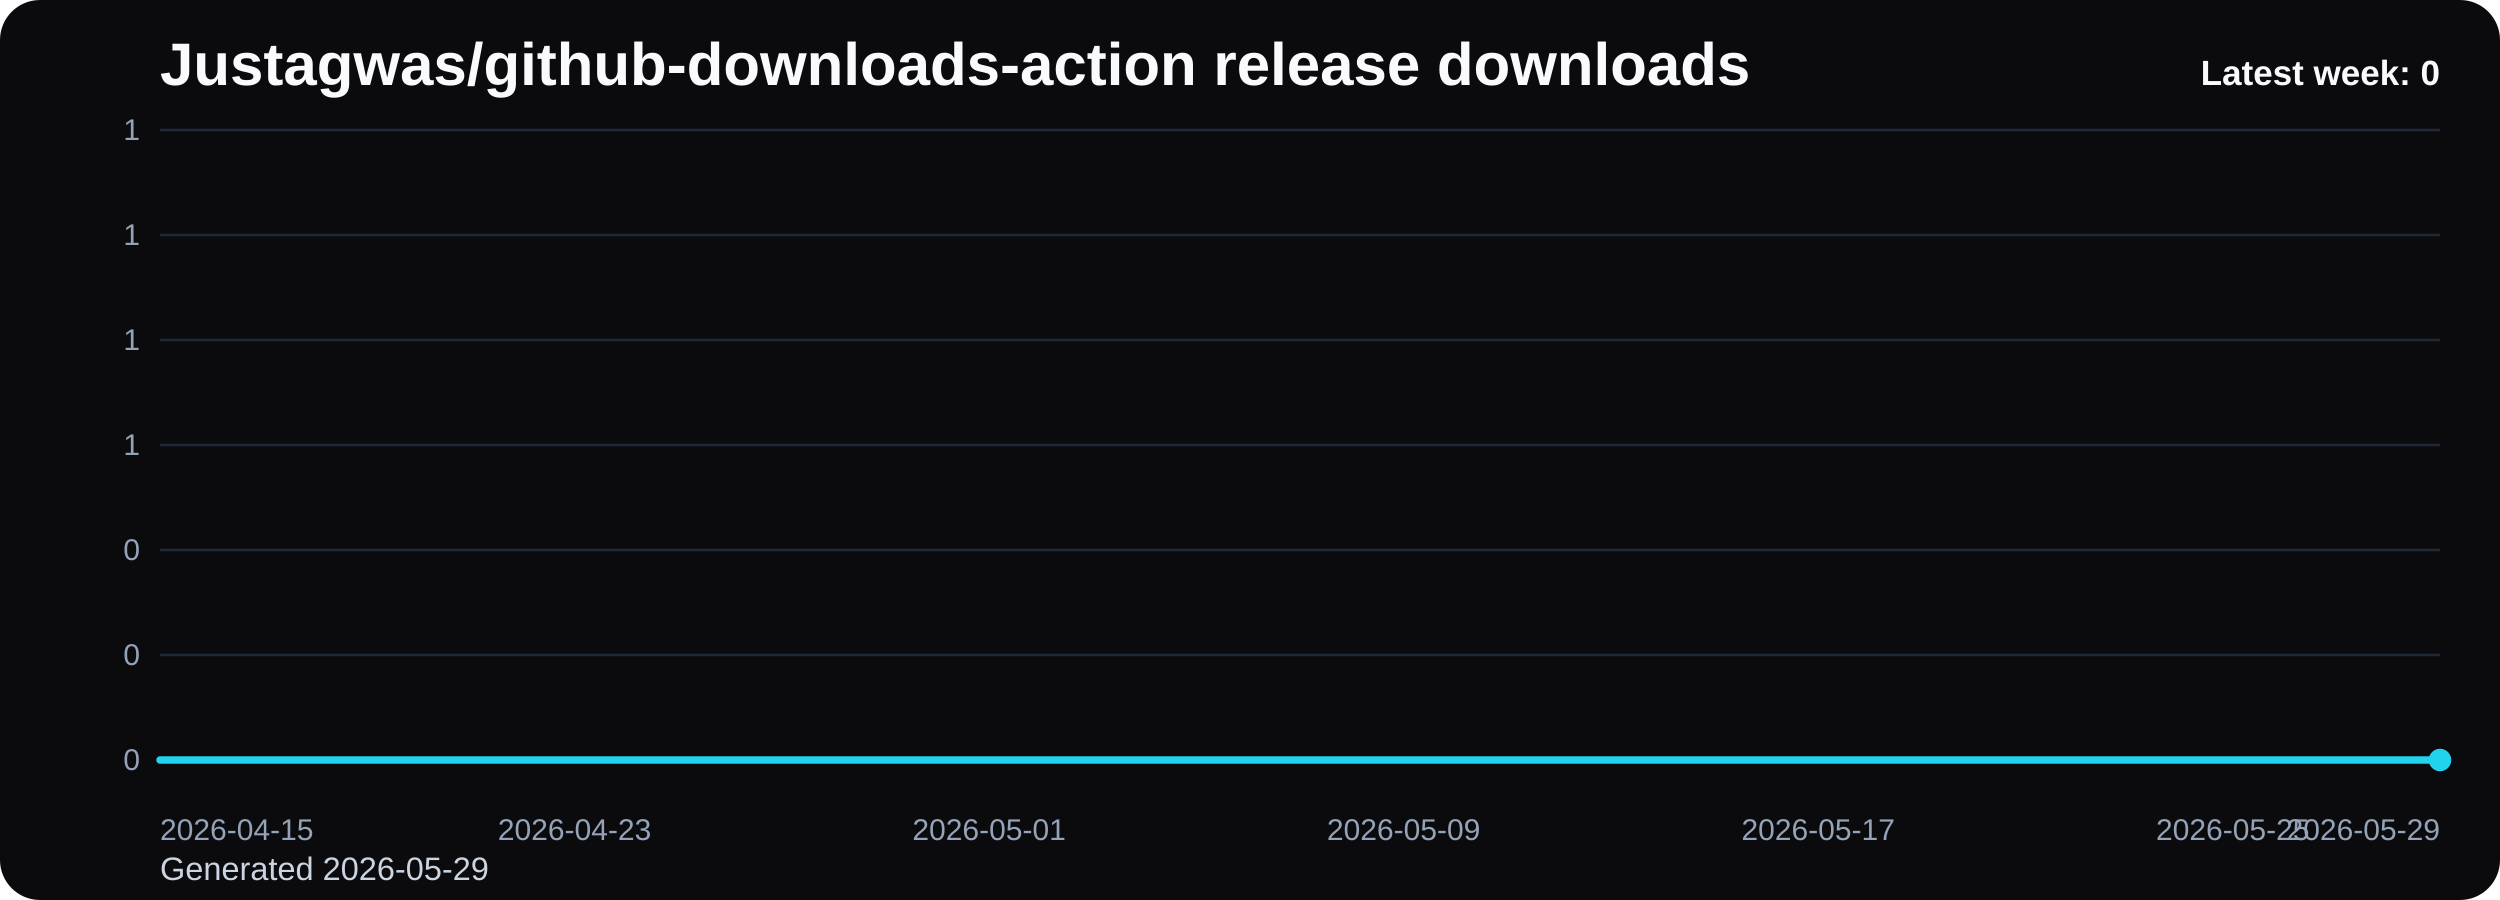
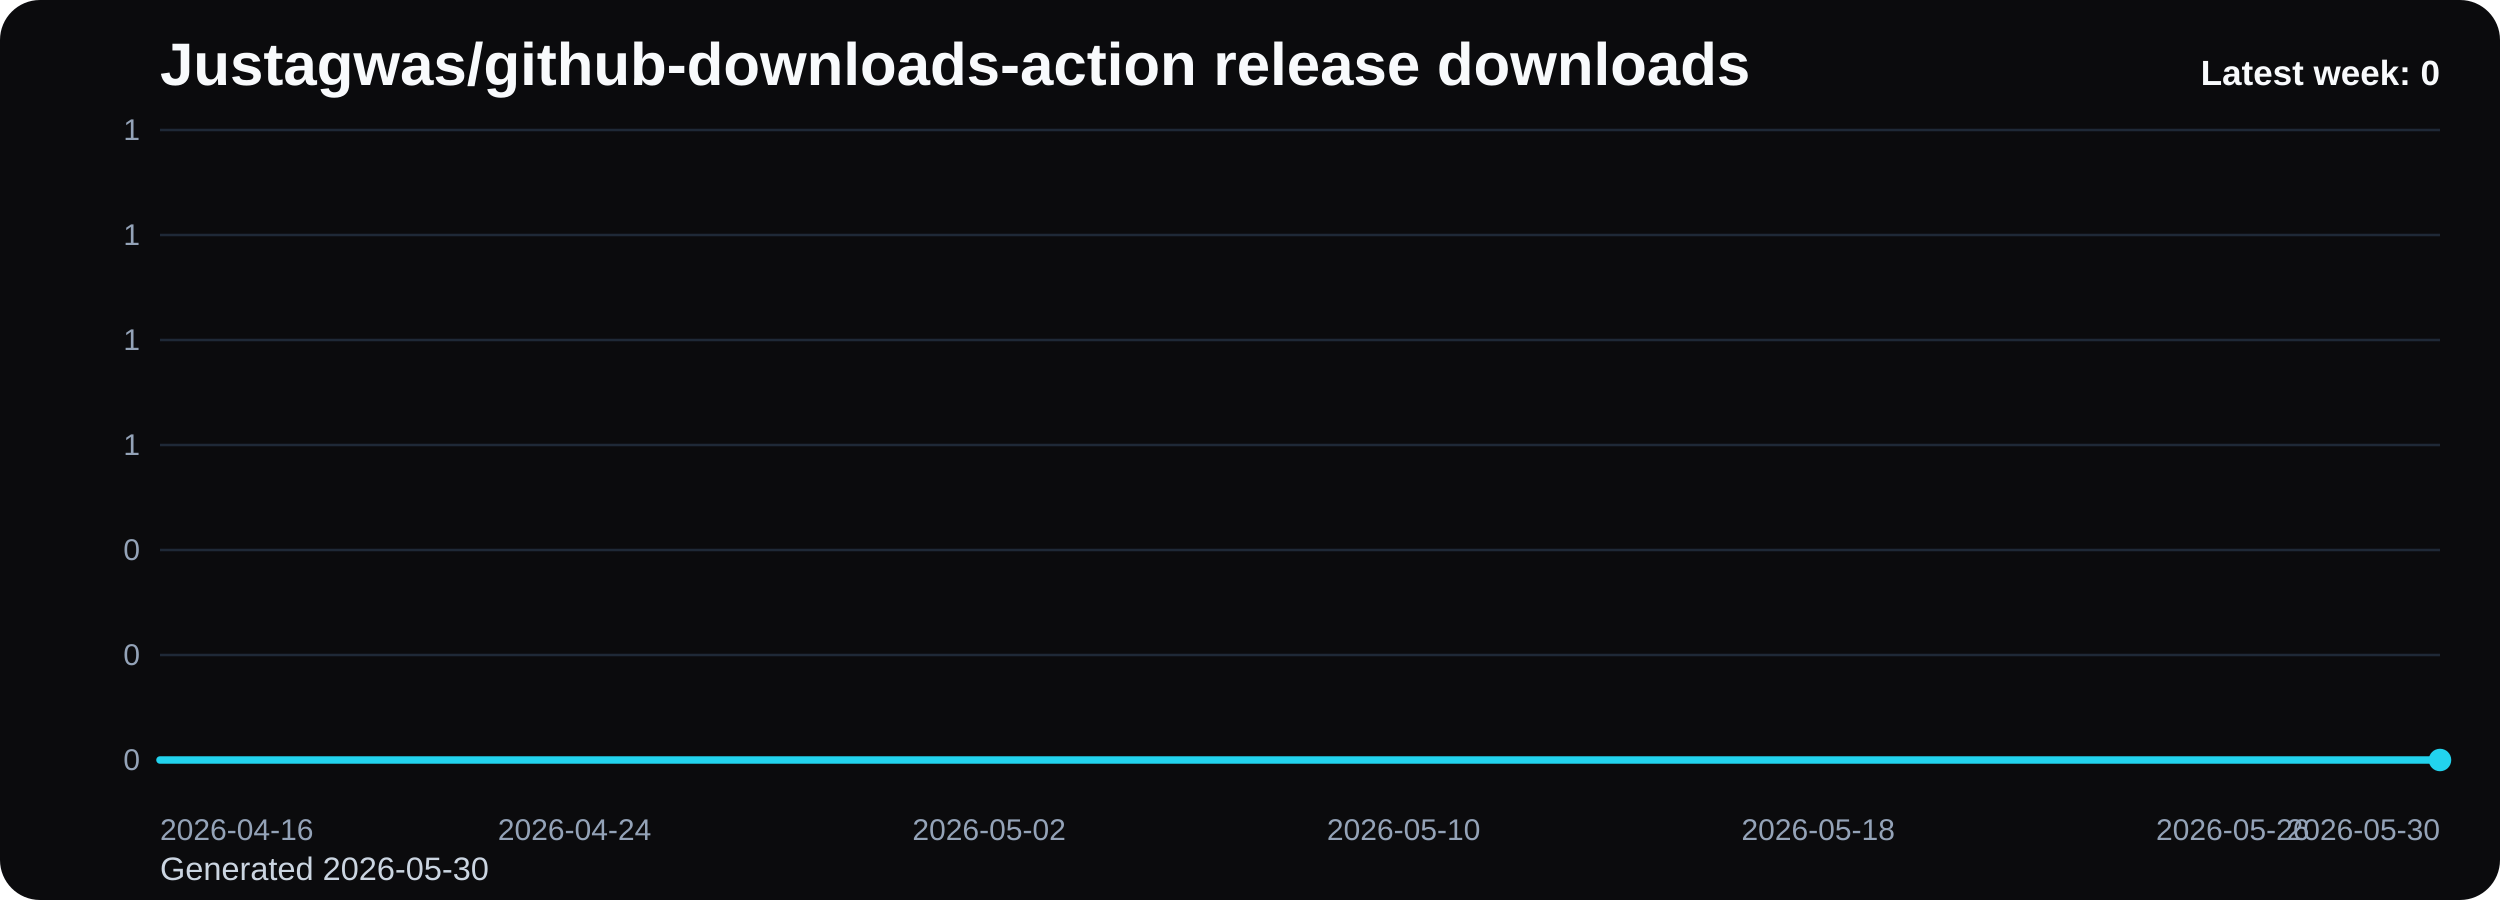
<svg xmlns="http://www.w3.org/2000/svg" viewBox="0 0 1000 360" role="img" aria-label="Justagwas/github-downloads-action release downloads chart">
  <defs>
    <linearGradient id="fill-weekly-black" x1="0" y1="0" x2="0" y2="1">
      <stop offset="0%" stop-color="#22d3ee" stop-opacity="0.32" />
      <stop offset="100%" stop-color="#22d3ee" stop-opacity="0.05" />
    </linearGradient>
    <style>
      .bg { fill: #0b0b0d; }
      .title { font: 700 24px Arial, sans-serif; fill: #f8fafc; }
      .sub { font: 400 13px Arial, sans-serif; fill: #cbd5e1; }
      .grid { stroke: #1f2937; stroke-width: 1; }
      .axis { font: 400 12px Arial, sans-serif; fill: #94a3b8; }
      .line { fill: none; stroke: #22d3ee; stroke-width: 3; stroke-linecap: round; stroke-linejoin: round; }
      .dot { fill: #22d3ee; }
      .value { font: 600 11px Arial, sans-serif; fill: #cbd5e1; }
      .latest { font: 700 14px Arial, sans-serif; fill: #f8fafc; }
    </style>
  </defs>
  <rect class="bg" x="0" y="0" width="1000" height="360" rx="16" />
  <text class="title" x="64" y="34">Justagwas/github-downloads-action release downloads</text>
-   <text class="sub" x="64" y="352">Generated 2026-05-29</text>
+   <text class="sub" x="64" y="352">Generated 2026-05-30</text>
  <line x1="64" y1="52.00" x2="976" y2="52.00" class="grid" />
  <text x="56" y="56.00" text-anchor="end" class="axis">1</text>
  <line x1="64" y1="94.00" x2="976" y2="94.00" class="grid" />
  <text x="56" y="98.00" text-anchor="end" class="axis">1</text>
  <line x1="64" y1="136.00" x2="976" y2="136.00" class="grid" />
  <text x="56" y="140.00" text-anchor="end" class="axis">1</text>
  <line x1="64" y1="178.00" x2="976" y2="178.00" class="grid" />
  <text x="56" y="182.00" text-anchor="end" class="axis">1</text>
  <line x1="64" y1="220.00" x2="976" y2="220.00" class="grid" />
  <text x="56" y="224.00" text-anchor="end" class="axis">0</text>
  <line x1="64" y1="262.00" x2="976" y2="262.00" class="grid" />
  <text x="56" y="266.00" text-anchor="end" class="axis">0</text>
  <line x1="64" y1="304.00" x2="976" y2="304.00" class="grid" />
  <text x="56" y="308.00" text-anchor="end" class="axis">0</text>
  <path d="M 64.00 304 L 64.00 304.00 L 84.73 304.00 L 105.45 304.00 L 126.18 304.00 L 146.91 304.00 L 167.64 304.00 L 188.36 304.00 L 209.09 304.00 L 229.82 304.00 L 250.55 304.00 L 271.27 304.00 L 292.00 304.00 L 312.73 304.00 L 333.45 304.00 L 354.18 304.00 L 374.91 304.00 L 395.64 304.00 L 416.36 304.00 L 437.09 304.00 L 457.82 304.00 L 478.55 304.00 L 499.27 304.00 L 520.00 304.00 L 540.73 304.00 L 561.45 304.00 L 582.18 304.00 L 602.91 304.00 L 623.64 304.00 L 644.36 304.00 L 665.09 304.00 L 685.82 304.00 L 706.55 304.00 L 727.27 304.00 L 748.00 304.00 L 768.73 304.00 L 789.45 304.00 L 810.18 304.00 L 830.91 304.00 L 851.64 304.00 L 872.36 304.00 L 893.09 304.00 L 913.82 304.00 L 934.55 304.00 L 955.27 304.00 L 976.00 304.00 L 976.00 304 Z" fill="url(#fill-weekly-black)" />
  <polyline class="line" points="64.00,304.00 84.73,304.00 105.45,304.00 126.18,304.00 146.91,304.00 167.64,304.00 188.36,304.00 209.09,304.00 229.82,304.00 250.55,304.00 271.27,304.00 292.00,304.00 312.73,304.00 333.45,304.00 354.18,304.00 374.91,304.00 395.64,304.00 416.36,304.00 437.09,304.00 457.82,304.00 478.55,304.00 499.27,304.00 520.00,304.00 540.73,304.00 561.45,304.00 582.18,304.00 602.91,304.00 623.64,304.00 644.36,304.00 665.09,304.00 685.82,304.00 706.55,304.00 727.27,304.00 748.00,304.00 768.73,304.00 789.45,304.00 810.18,304.00 830.91,304.00 851.64,304.00 872.36,304.00 893.09,304.00 913.82,304.00 934.55,304.00 955.27,304.00 976.00,304.00" />
  <circle class="dot" cx="976.00" cy="304.00" r="4.5" />
-   <text class="axis" x="64.00" y="336" text-anchor="start">2026-04-15</text>
-   <text class="axis" x="229.82" y="336" text-anchor="middle">2026-04-23</text>
-   <text class="axis" x="395.64" y="336" text-anchor="middle">2026-05-01</text>
-   <text class="axis" x="561.45" y="336" text-anchor="middle">2026-05-09</text>
-   <text class="axis" x="727.27" y="336" text-anchor="middle">2026-05-17</text>
-   <text class="axis" x="893.09" y="336" text-anchor="middle">2026-05-25</text>
-   <text class="axis" x="976.00" y="336" text-anchor="end">2026-05-29</text>
+   <text class="axis" x="64.00" y="336" text-anchor="start">2026-04-16</text>
+   <text class="axis" x="229.82" y="336" text-anchor="middle">2026-04-24</text>
+   <text class="axis" x="395.64" y="336" text-anchor="middle">2026-05-02</text>
+   <text class="axis" x="561.45" y="336" text-anchor="middle">2026-05-10</text>
+   <text class="axis" x="727.27" y="336" text-anchor="middle">2026-05-18</text>
+   <text class="axis" x="893.09" y="336" text-anchor="middle">2026-05-26</text>
+   <text class="axis" x="976.00" y="336" text-anchor="end">2026-05-30</text>
  <text class="latest" x="976" y="34" text-anchor="end">Latest week: 0</text>
</svg>
